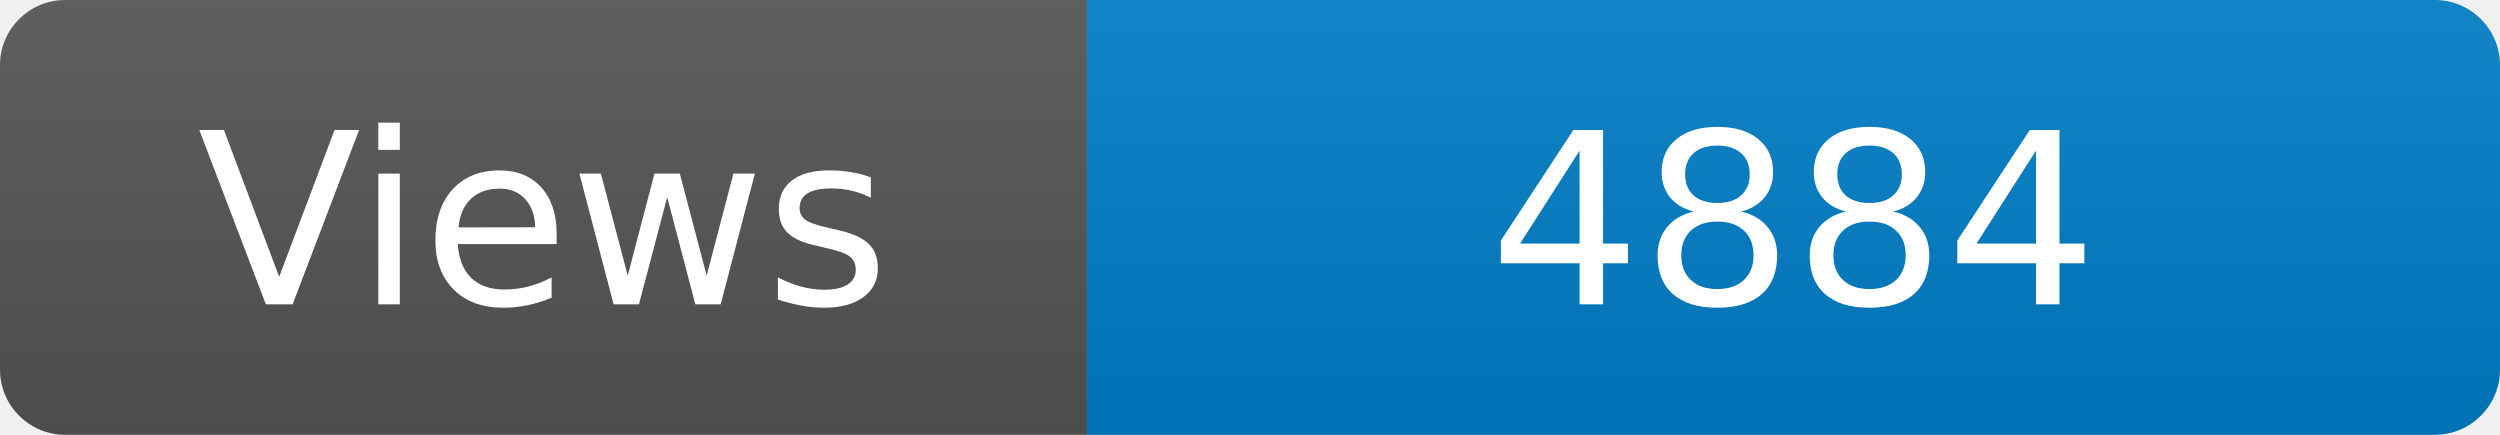
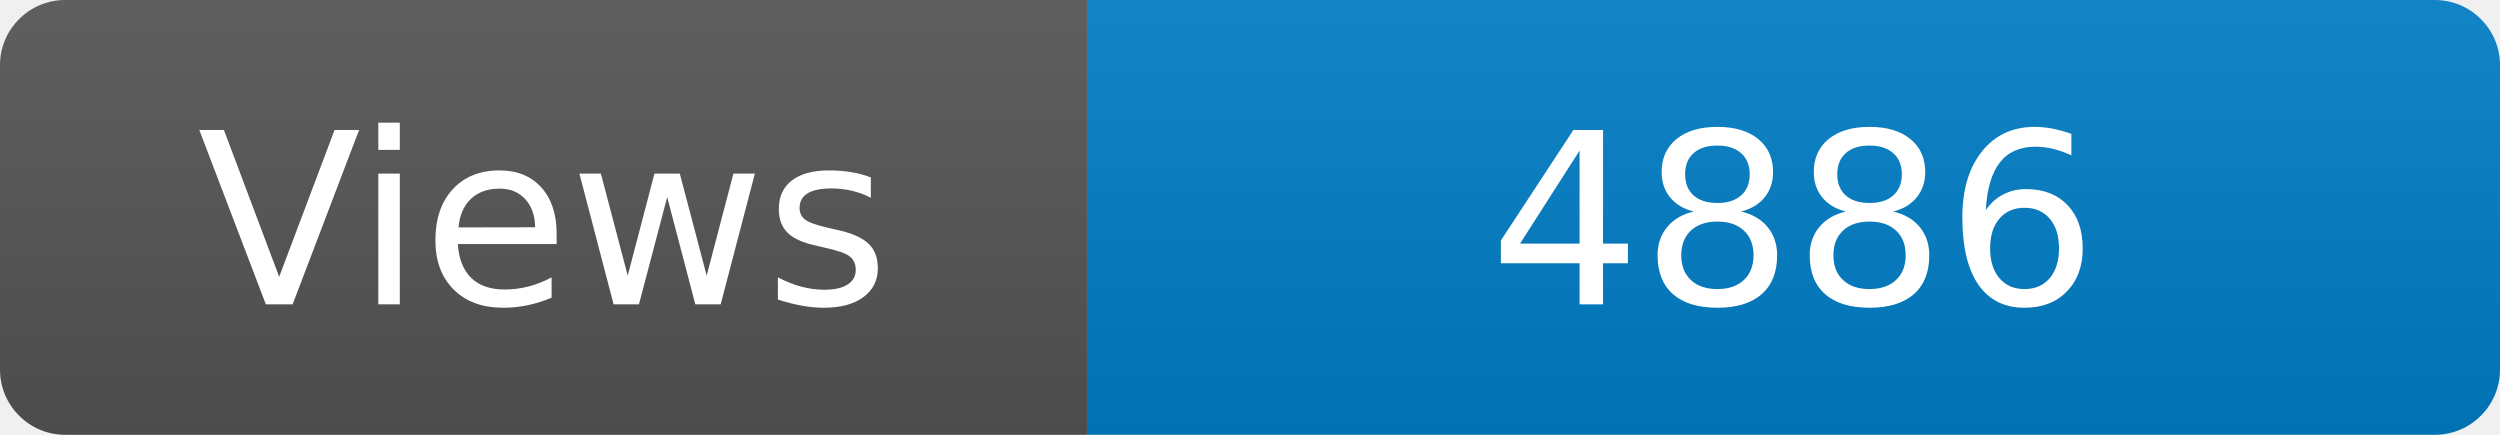
<svg xmlns="http://www.w3.org/2000/svg" width="115" height="20" role="img" aria-label="Maintained?: yes">
  <linearGradient id="s" x2="0" y2="100%">
    <stop offset="0" stop-color="#bbb" stop-opacity=".1" />
    <stop offset="1" stop-opacity=".1" />
  </linearGradient>
  <clipPath id="r">
    <rect width="115" height="20" rx="3" fill="#fff" />
  </clipPath>
  <g clip-path="url(#r)">
    <rect width="50" height="20" fill="#555" />
    <rect x="50" width="160" height="20" fill="#007ec6" />
    <rect width="115" height="20" fill="url(#s)" />
  </g>
  <g fill="#fff" text-anchor="middle" font-family="Verdana,Geneva,DejaVu Sans,sans-serif" font-size="110">
    <text x="250" y="140" transform="scale(.1)" fill="#fff">Views</text>
-     <text x="825" y="140" transform="scale(.1)" fill="#fff">4884</text>
+     <text x="825" y="140" transform="scale(.1)" fill="#fff">4886</text>
  </g>
</svg>
